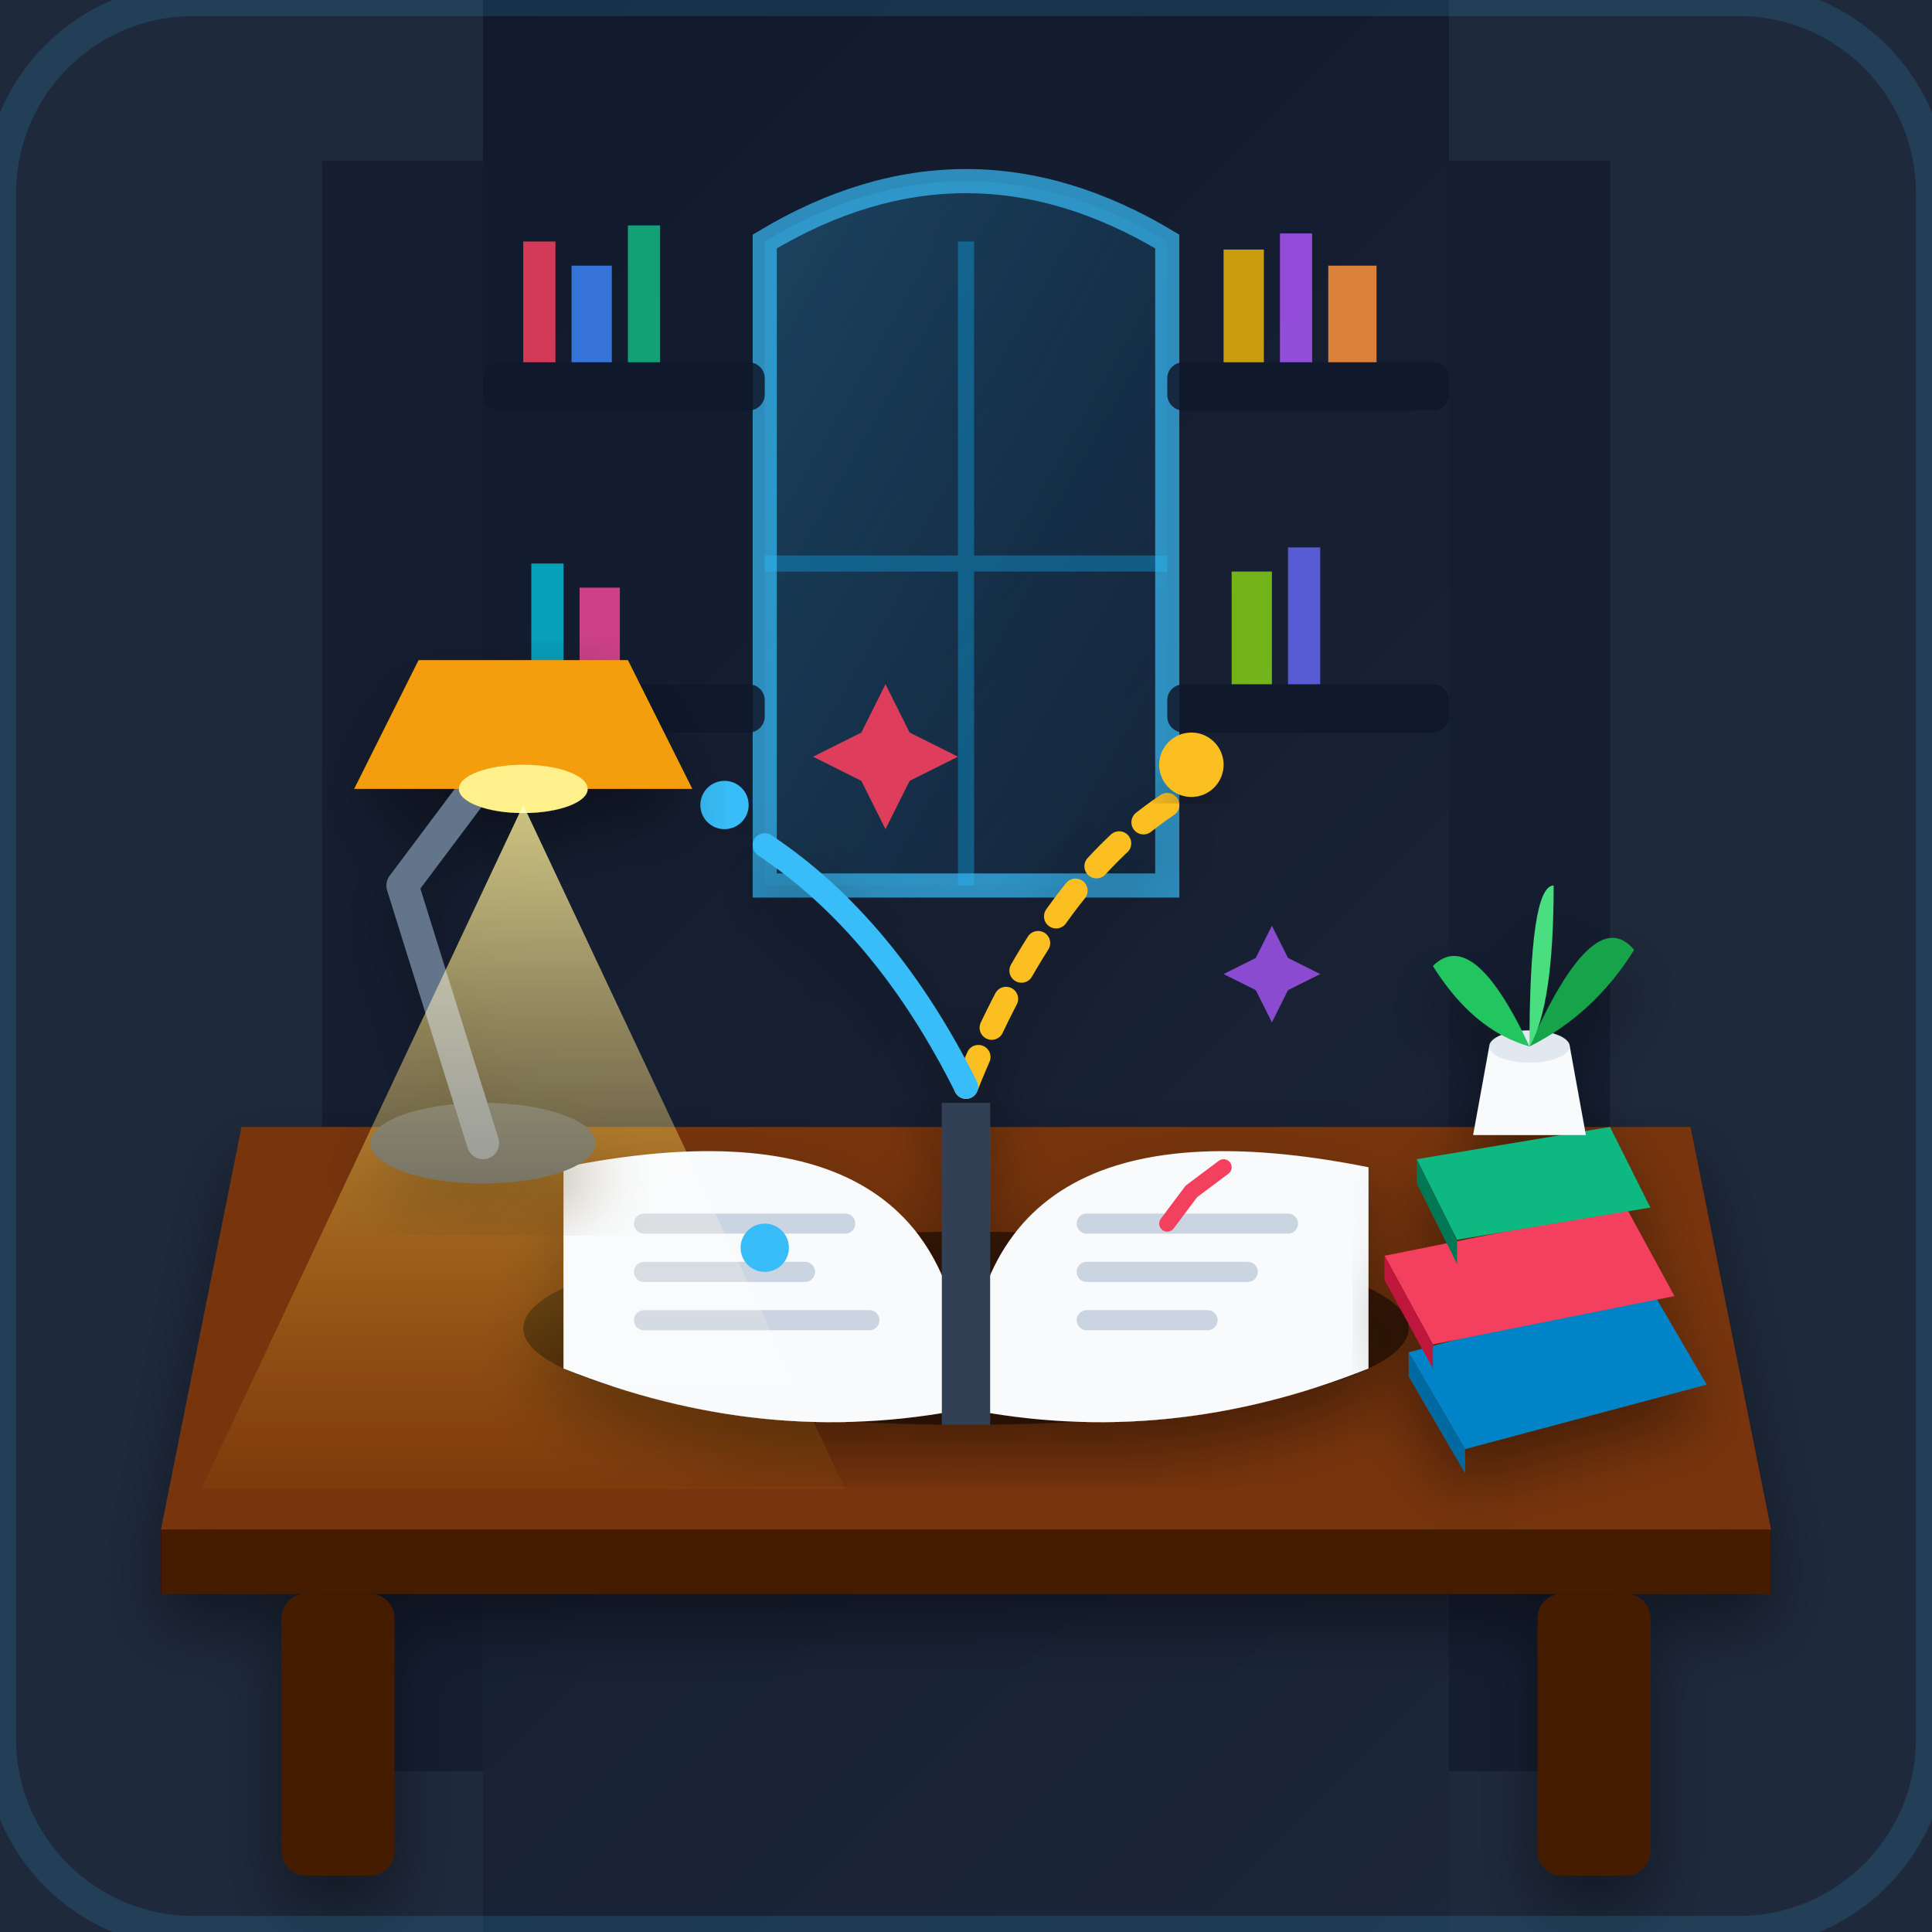
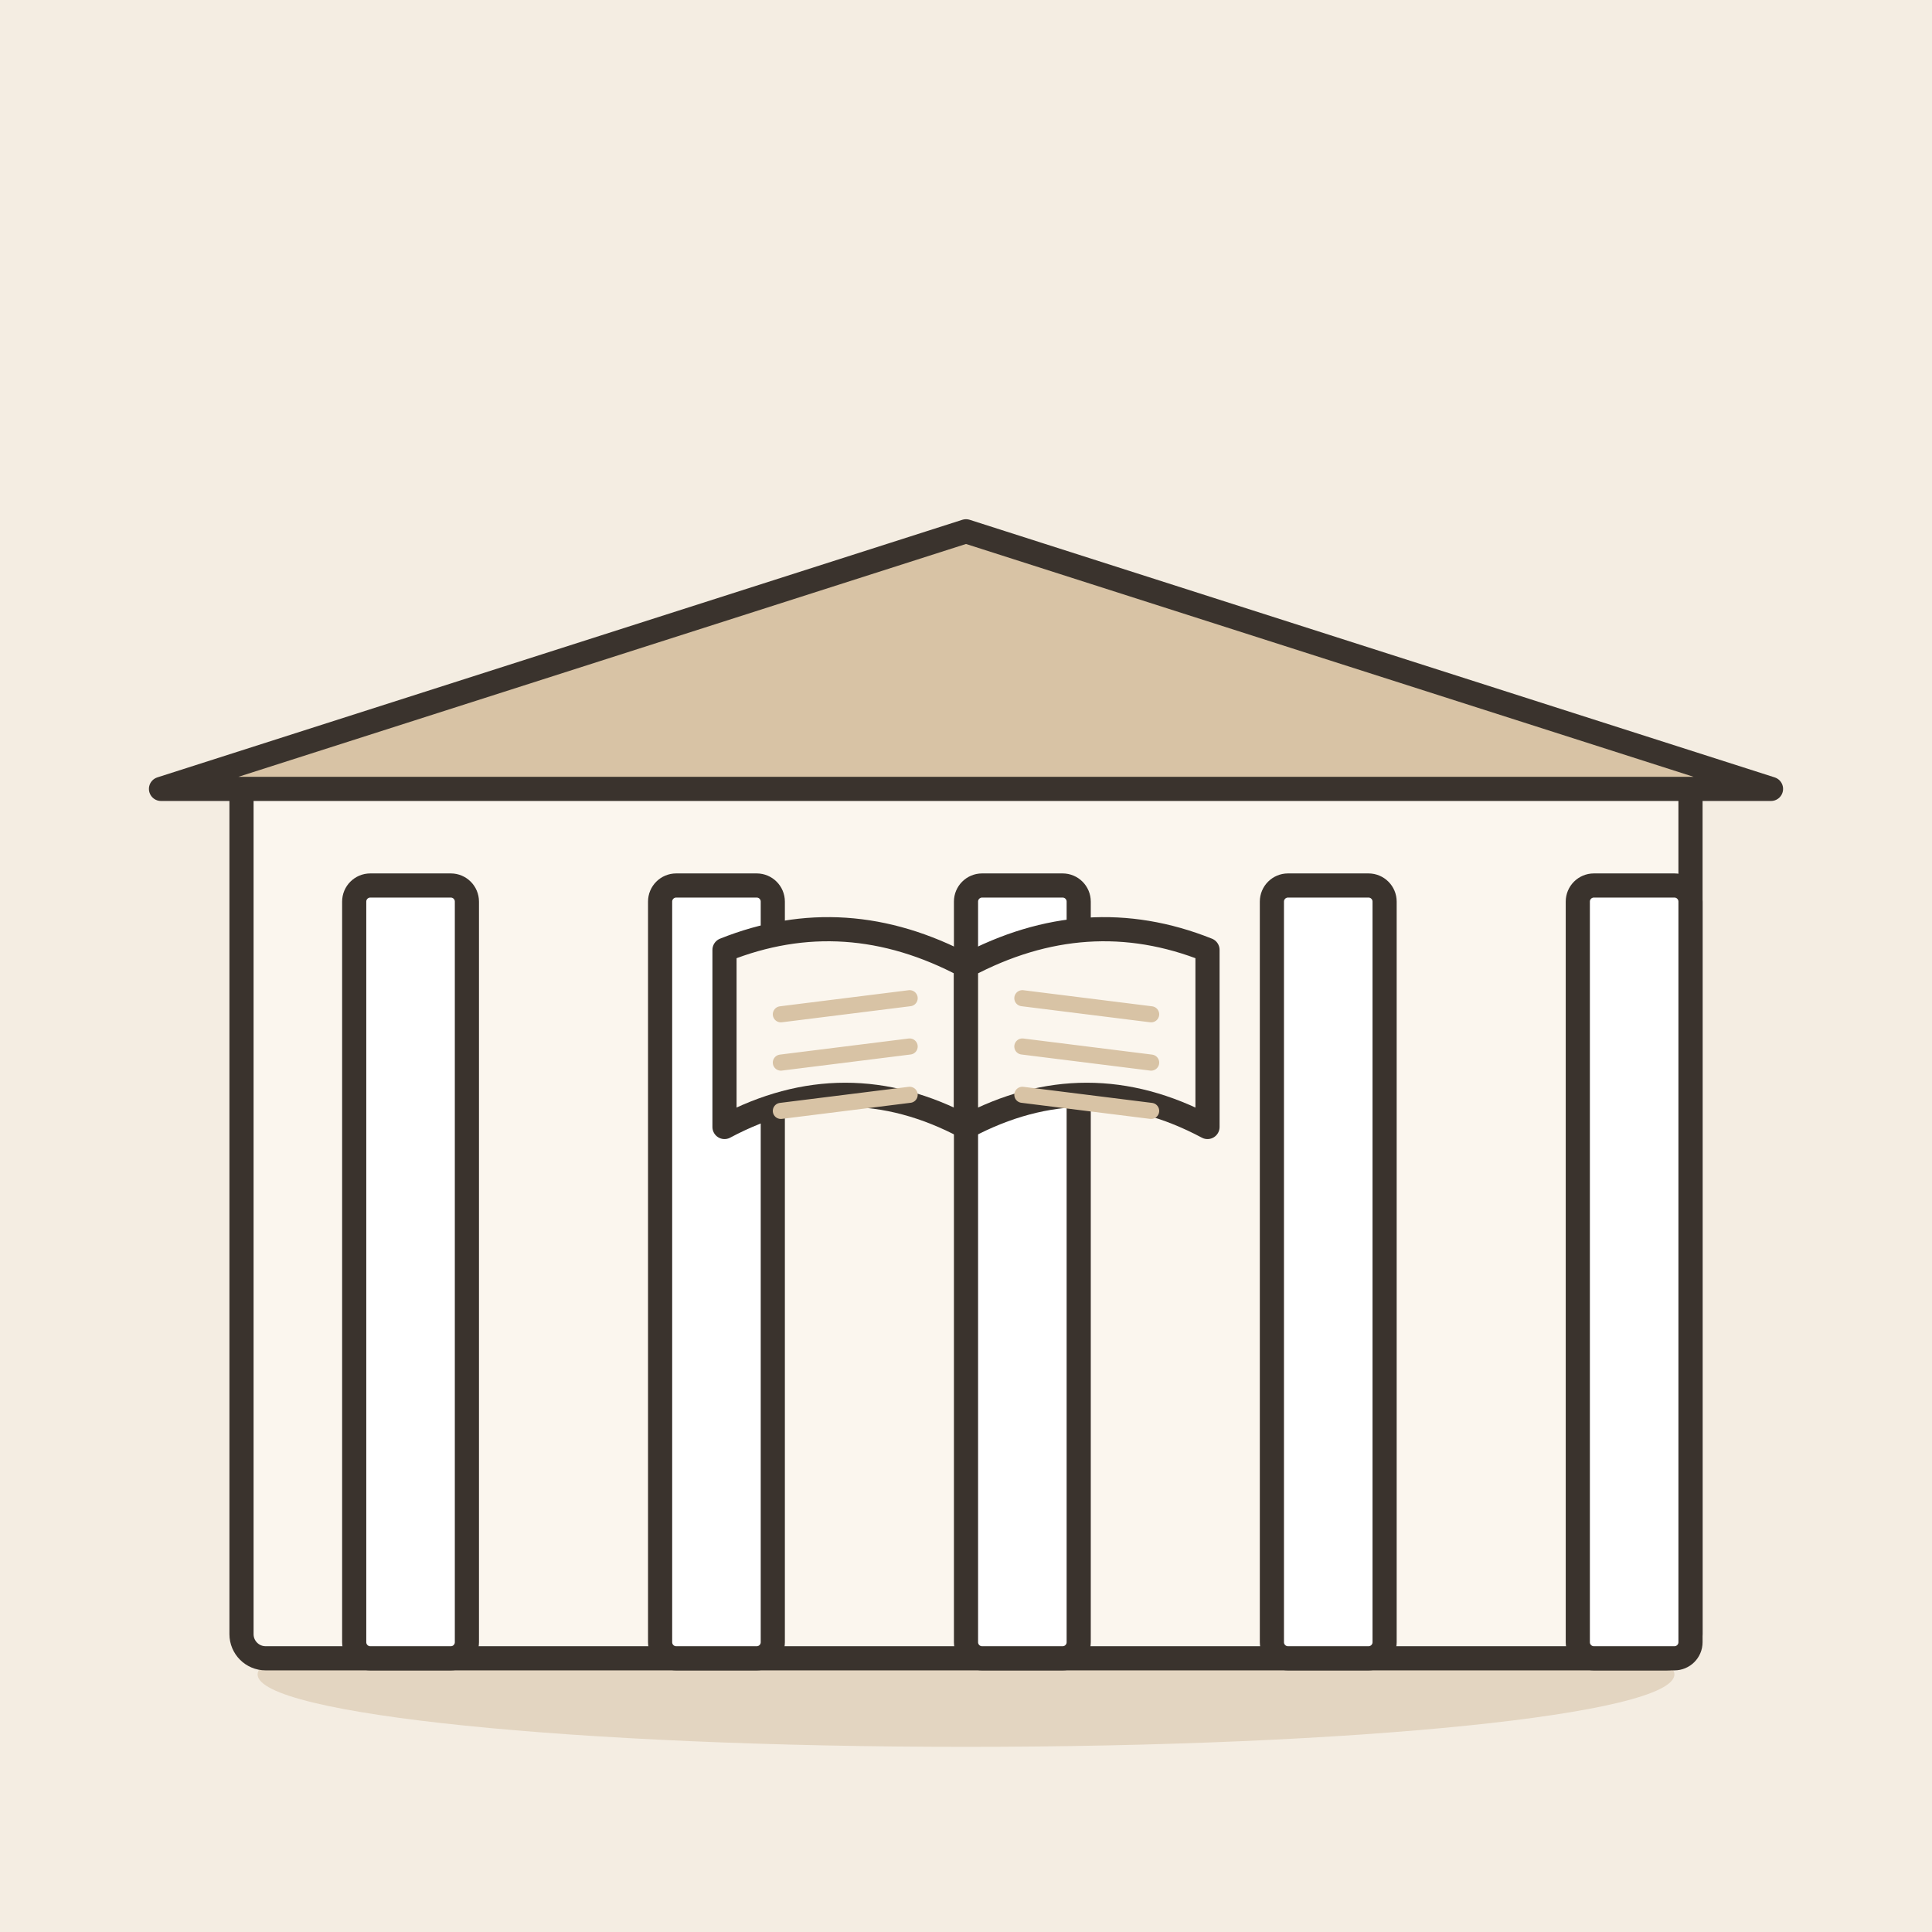
- <svg xmlns="http://www.w3.org/2000/svg" width="240" height="240" viewBox="0 0 240 240">
-   <defs>
-     <linearGradient id="bg-grad" x1="0%" y1="0%" x2="100%" y2="100%">
-       <stop offset="0%" stop-color="#0f172a" />
-       <stop offset="100%" stop-color="#1e293b" />
-     </linearGradient>
-     <linearGradient id="lamp-cone" x1="50%" y1="0%" x2="50%" y2="100%">
-       <stop offset="0%" stop-color="#fef08a" stop-opacity="0.8" />
-       <stop offset="100%" stop-color="#ca8a04" stop-opacity="0.05" />
-     </linearGradient>
-     <linearGradient id="window-glow" x1="0%" y1="0%" x2="100%" y2="100%">
-       <stop offset="0%" stop-color="#38bdf8" stop-opacity="0.25" />
-       <stop offset="100%" stop-color="#0284c7" stop-opacity="0.05" />
-     </linearGradient>
-     <filter id="shadow" x="-10%" y="-10%" width="120%" height="120%">
-       <feDropShadow dx="0" dy="4" stdDeviation="4" flood-color="#000000" flood-opacity="0.4" />
-     </filter>
-   </defs>
-   <rect width="240" height="240" rx="24" fill="url(#bg-grad)" />
-   <path d="M0 0 L60 0 L60 240 L0 240 Z" fill="#1e293b" />
-   <path d="M40 20 L60 20 L60 220 L40 220 Z" fill="#0f172a" opacity="0.6" />
-   <path d="M180 0 L240 0 L240 240 L180 240 Z" fill="#1e293b" />
-   <path d="M180 20 L200 20 L200 220 L180 220 Z" fill="#0f172a" opacity="0.6" />
-   <path d="M95 30 Q120 15 145 30 L145 110 L95 110 Z" fill="url(#window-glow)" />
-   <path d="M120 30 L120 110 M95 70 L145 70" stroke="#0ea5e9" stroke-width="2" stroke-opacity="0.4" />
-   <path d="M95 30 Q120 15 145 30 L145 110 L95 110 Z" fill="none" stroke="#38bdf8" stroke-width="3" stroke-opacity="0.7" />
-   <g fill="#0f172a" opacity="0.85">
-     <rect x="60" y="45" width="35" height="6" rx="2" />
-     <rect x="145" y="45" width="35" height="6" rx="2" />
-     <path d="M65 30 h4 v15 h-4 z" fill="#f43f5e" />
-     <path d="M71 33 h5 v12 h-5 z" fill="#3b82f6" />
-     <path d="M78 28 h4 v17 h-4 z" fill="#10b981" />
-     <path d="M152 31 h5 v14 h-5 z" fill="#eab308" />
-     <path d="M159 29 h4 v16 h-4 z" fill="#a855f7" />
-     <path d="M165 33 h6 v12 h-6 z" fill="#fb923c" />
-     <rect x="60" y="85" width="35" height="6" rx="2" />
-     <rect x="145" y="85" width="35" height="6" rx="2" />
-     <path d="M66 70 h4 v15 h-4 z" fill="#06b6d4" />
-     <path d="M72 73 h5 v12 h-5 z" fill="#ec4899" />
-     <path d="M153 71 h5 v14 h-5 z" fill="#84cc16" />
-     <path d="M160 68 h4 v17 h-4 z" fill="#6366f1" />
+ <svg xmlns="http://www.w3.org/2000/svg" viewBox="0 0 240 240" data-style="editorial">
+   <rect width="240" height="240" fill="#F4EDE2" />
+   <ellipse cx="120" cy="208" rx="88" ry="9" fill="#E3D5C1" />
+   <g transform="translate(120 206)">
+     <rect x="-90" y="-110" width="180" height="110" rx="3" fill="#FBF6EE" stroke="#3A332D" stroke-width="3" stroke-linecap="round" stroke-linejoin="round" />
+     <path d="M-100 -108L0 -140L100 -108Z" fill="#D8C3A5" stroke="#3A332D" stroke-width="3" stroke-linecap="round" stroke-linejoin="round" />
+     <rect x="-76" y="-96" width="14" height="96" rx="2" fill="#FFFFFF" stroke="#3A332D" stroke-width="3" stroke-linecap="round" stroke-linejoin="round" />
+     <rect x="-38" y="-96" width="14" height="96" rx="2" fill="#FFFFFF" stroke="#3A332D" stroke-width="3" stroke-linecap="round" stroke-linejoin="round" />
+     <rect x="0" y="-96" width="14" height="96" rx="2" fill="#FFFFFF" stroke="#3A332D" stroke-width="3" stroke-linecap="round" stroke-linejoin="round" />
+     <rect x="38" y="-96" width="14" height="96" rx="2" fill="#FFFFFF" stroke="#3A332D" stroke-width="3" stroke-linecap="round" stroke-linejoin="round" />
+     <rect x="76" y="-96" width="14" height="96" rx="2" fill="#FFFFFF" stroke="#3A332D" stroke-width="3" stroke-linecap="round" stroke-linejoin="round" />
  </g>
-   <g filter="url(#shadow)">
-     <path d="M30 140 L210 140 L220 190 L20 190 Z" fill="#78350f" />
-     <path d="M20 190 L220 190 L220 198 L20 198 Z" fill="#451a03" />
-     <rect x="35" y="198" width="14" height="35" rx="3" fill="#451a03" />
-     <rect x="191" y="198" width="14" height="35" rx="3" fill="#451a03" />
+   <g transform="translate(120 120)">
+     <path d="M0 0Q-15 -8 -30 -2L-30 20Q-15 12 0 20Z" fill="#FBF6EE" stroke="#3A332D" stroke-width="3" stroke-linecap="round" stroke-linejoin="round" />
+     <path d="M0 0Q15 -8 30 -2L30 20Q15 12 0 20Z" fill="#FBF6EE" stroke="#3A332D" stroke-width="3" stroke-linecap="round" stroke-linejoin="round" />
+     <path d="M-23 6L-7 4" stroke="#D8C3A5" stroke-width="2" stroke-linecap="round" fill="none" />
+     <path d="M7 4L23 6" stroke="#D8C3A5" stroke-width="2" stroke-linecap="round" fill="none" />
+     <path d="M-23 12L-7 10" stroke="#D8C3A5" stroke-width="2" stroke-linecap="round" fill="none" />
+     <path d="M7 10L23 12" stroke="#D8C3A5" stroke-width="2" stroke-linecap="round" fill="none" />
+     <path d="M-23 18L-7 16" stroke="#D8C3A5" stroke-width="2" stroke-linecap="round" fill="none" />
+     <path d="M7 16L23 18" stroke="#D8C3A5" stroke-width="2" stroke-linecap="round" fill="none" />
  </g>
-   <g filter="url(#shadow)">
-     <ellipse cx="120" cy="165" rx="55" ry="12" fill="#000000" opacity="0.5" />
-     <path d="M70 145 Q120 135 120 175 Q95 180 70 170 Z" fill="#f8fafc" />
-     <path d="M170 145 Q120 135 120 175 Q145 180 170 170 Z" fill="#f8fafc" />
-     <path d="M117 137 L123 137 L123 177 L117 177 Z" fill="#334155" />
-     <path d="M80 152 H105 M80 158 H100 M80 164 H108" stroke="#cbd5e1" stroke-width="2.5" stroke-linecap="round" />
-     <circle cx="95" cy="155" r="3" fill="#38bdf8" />
-     <path d="M135 152 H160 M135 158 H155 M135 164 H150" stroke="#cbd5e1" stroke-width="2.5" stroke-linecap="round" />
-     <path d="M145 152 L148 148 L152 145" stroke="#f43f5e" stroke-width="2" stroke-linecap="round" />
-     <path d="M120 135 Q130 110 145 100" fill="none" stroke="#fbbf24" stroke-width="3" stroke-linecap="round" stroke-dasharray="4 4" />
-     <path d="M120 135 Q110 115 95 105" fill="none" stroke="#38bdf8" stroke-width="3" stroke-linecap="round" />
-   </g>
-   <g>
-     <circle cx="148" cy="95" r="4" fill="#fbbf24" filter="url(#shadow)" />
-     <circle cx="90" cy="100" r="3" fill="#38bdf8" filter="url(#shadow)" />
-     <path d="M110 85 L113 91 L119 94 L113 97 L110 103 L107 97 L101 94 L107 91 Z" fill="#f43f5e" opacity="0.9" />
-     <path d="M158 115 L160 119 L164 121 L160 123 L158 127 L156 123 L152 121 L156 119 Z" fill="#a855f7" opacity="0.8" />
-   </g>
-   <g filter="url(#shadow)">
-     <ellipse cx="60" cy="142" rx="14" ry="5" fill="#334155" />
-     <path d="M60 142 L50 110 L65 90" fill="none" stroke="#64748b" stroke-width="4" stroke-linecap="round" stroke-linejoin="round" />
-     <path d="M52 82 L78 82 L86 98 L44 98 Z" fill="#f59e0b" />
-     <ellipse cx="65" cy="98" rx="8" ry="3" fill="#fef08a" />
-   </g>
-   <polygon points="65,100 25,185 105,185" fill="url(#lamp-cone)" style="mix-blend-mode: screen;" />
-   <g filter="url(#shadow)">
-     <path d="M175 168 L205 160 L212 172 L182 180 Z" fill="#0284c7" />
-     <path d="M175 168 L182 180 L182 183 L175 171 Z" fill="#0369a1" />
-     <path d="M172 156 L202 150 L208 161 L178 167 Z" fill="#f43f5e" />
-     <path d="M172 156 L178 167 L178 170 L172 159 Z" fill="#be123c" />
-     <path d="M176 144 L200 140 L205 150 L181 154 Z" fill="#10b981" />
-     <path d="M176 144 L181 154 L181 157 L176 147 Z" fill="#047857" />
-     <path d="M185 130 L195 130 L197 141 L183 141 Z" fill="#f8fafc" />
-     <ellipse cx="190" cy="130" rx="5" ry="2" fill="#e2e8f0" />
-     <path d="M190 130 Q183 115 178 120 Q183 128 190 130 Z" fill="#22c55e" />
-     <path d="M190 130 Q198 112 203 118 Q198 126 190 130 Z" fill="#16a34a" />
-     <path d="M190 130 Q190 110 193 110 Q193 125 190 130 Z" fill="#4ade80" />
-   </g>
-   <rect x="0" y="0" width="240" height="240" rx="24" fill="none" stroke="#38bdf8" stroke-width="4" opacity="0.15" />
</svg>
